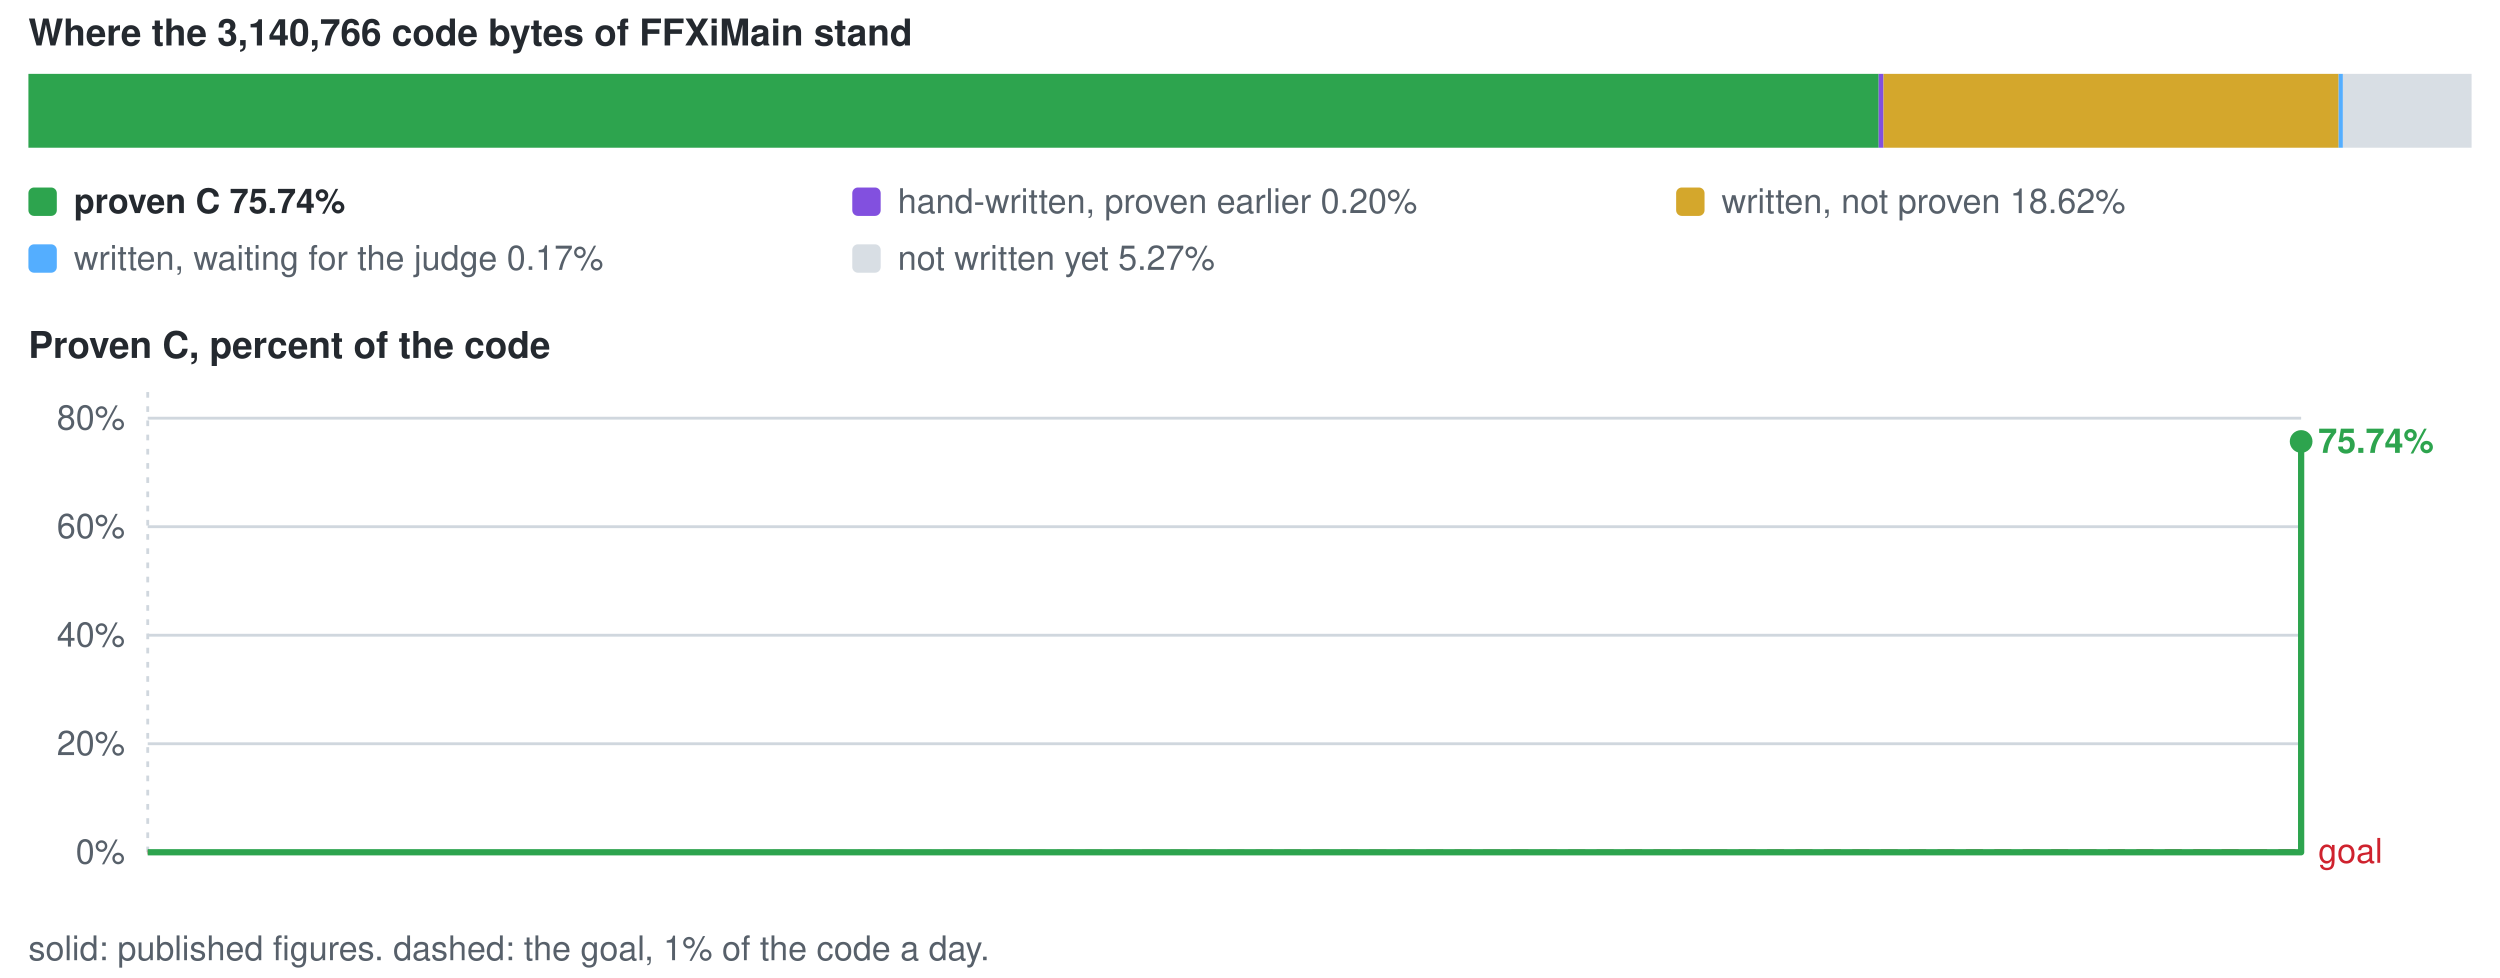
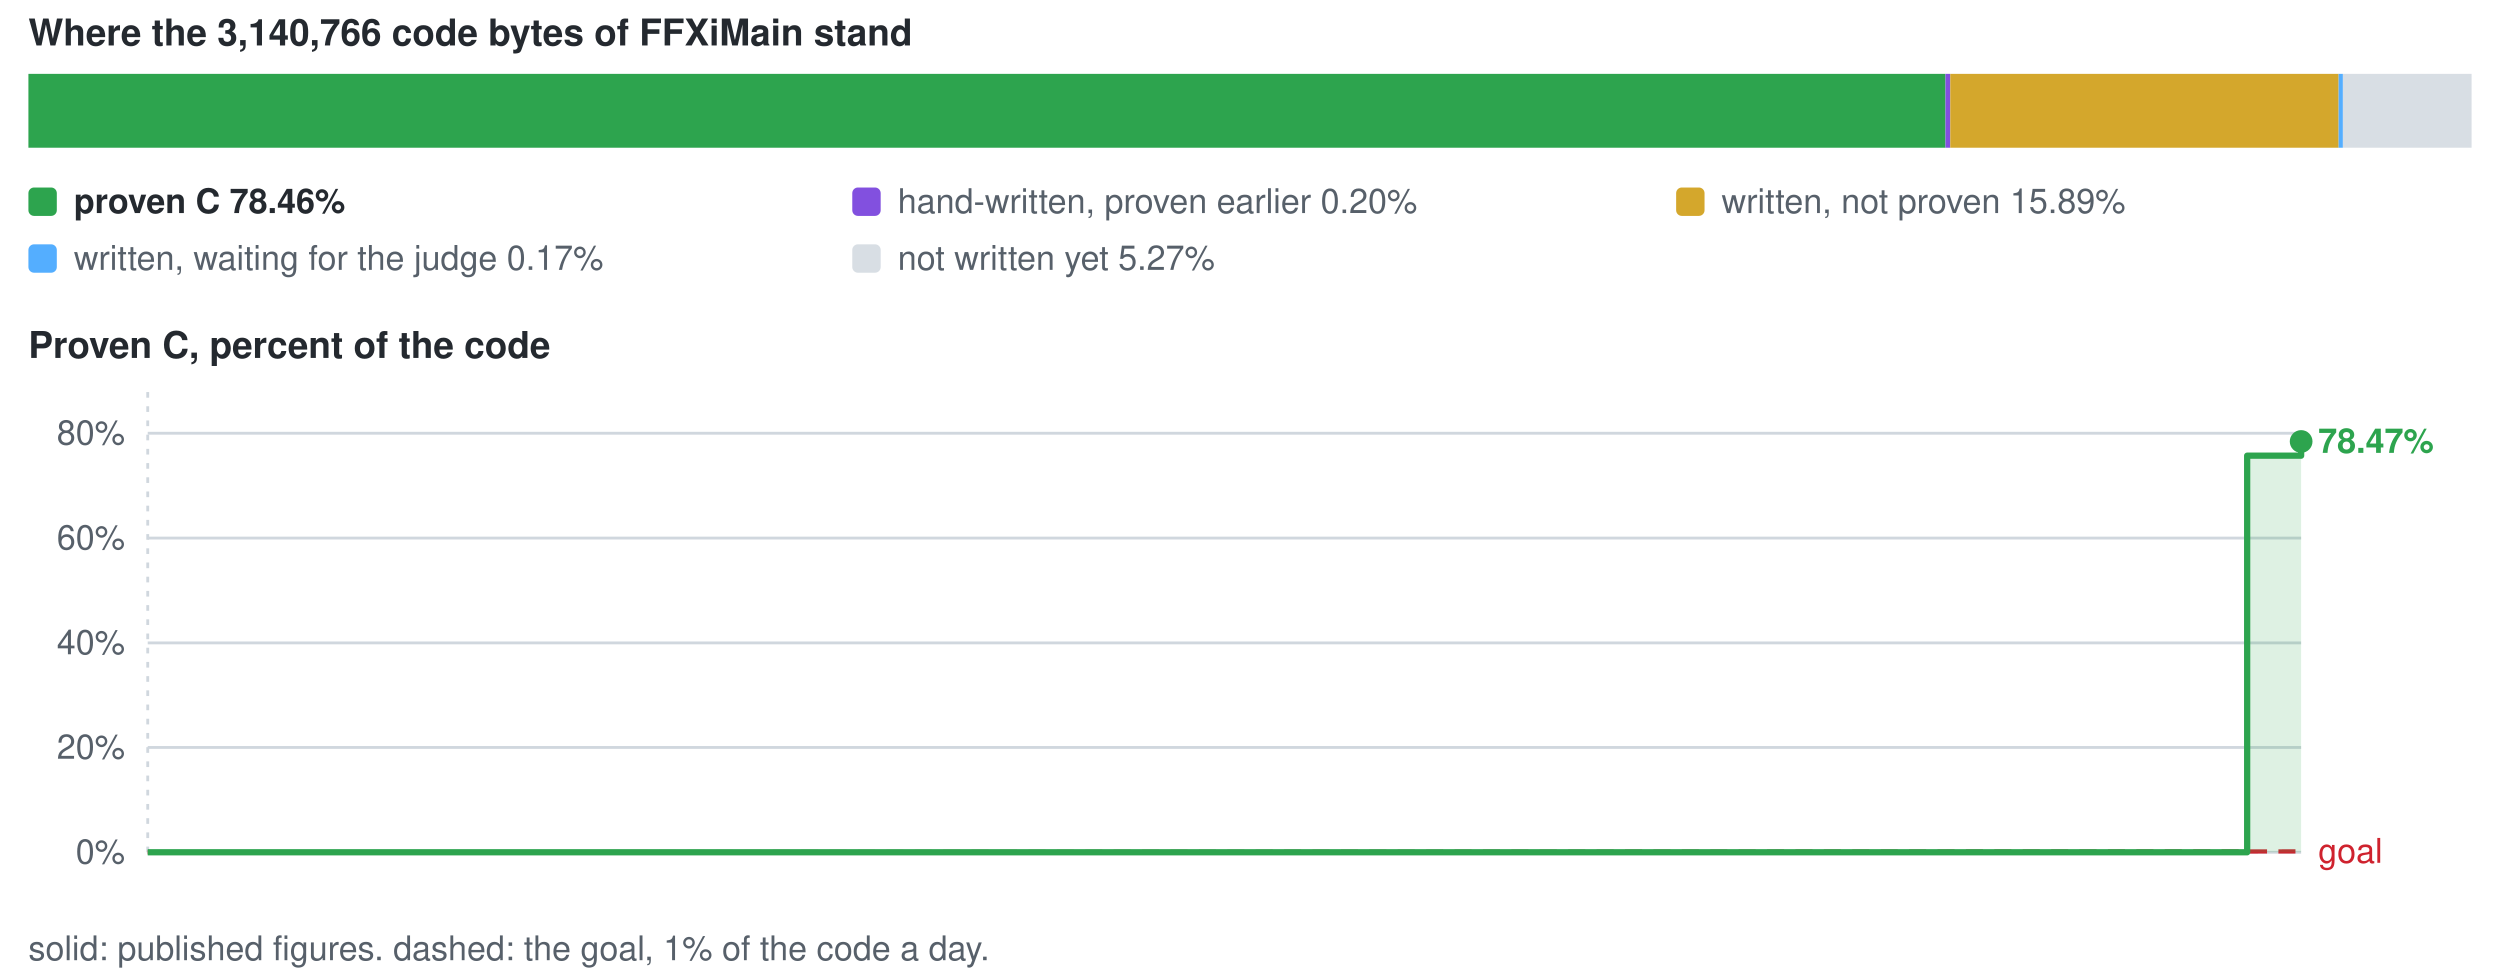
<svg xmlns="http://www.w3.org/2000/svg" viewBox="0 0 880 344" width="880" height="344" role="img" aria-label="conversion progress">
  <style>text{font-family:-apple-system,BlinkMacSystemFont,'Segoe UI',Helvetica,Arial,sans-serif;font-size:12px;fill:#57606a}.s{fill:#24292f;font-weight:600}.b{font-size:13px}</style>
  <text x="10" y="16" class="s b">Where the 3,140,766 code bytes of FFXiMain stand</text>
-   <rect x="10.0" y="26" width="651.3" height="26" fill="#2da44e" />
-   <rect x="661.3" y="26" width="1.7" height="26" fill="#8250df" />
-   <rect x="663.0" y="26" width="160.2" height="26" fill="#d4a72c" />
+   <rect x="10.0" y="26" width="674.8" height="26" fill="#2da44e" />
+   <rect x="684.8" y="26" width="1.7" height="26" fill="#8250df" />
+   <rect x="686.5" y="26" width="136.7" height="26" fill="#d4a72c" />
  <rect x="823.2" y="26" width="1.5" height="26" fill="#54aeff" />
  <rect x="824.7" y="26" width="45.3" height="26" fill="#d8dee4" />
  <rect x="10" y="66" width="10" height="10" rx="2" fill="#2da44e" />
-   <text x="26" y="75" class="s">proven C 75.74%</text>
+   <text x="26" y="75" class="s">proven C 78.46%</text>
  <rect x="300" y="66" width="10" height="10" rx="2" fill="#8250df" />
  <text x="316" y="75">hand-written, proven earlier 0.20%</text>
  <rect x="590" y="66" width="10" height="10" rx="2" fill="#d4a72c" />
-   <text x="606" y="75">written, not proven 18.62%</text>
+   <text x="606" y="75">written, not proven 15.89%</text>
  <rect x="10" y="86" width="10" height="10" rx="2" fill="#54aeff" />
  <text x="26" y="95">written, waiting for the judge 0.17%</text>
  <rect x="300" y="86" width="10" height="10" rx="2" fill="#d8dee4" />
  <text x="316" y="95">not written yet 5.27%</text>
  <text x="10" y="126" class="s b">Proven C, percent of the code</text>
  <line x1="52" y1="300.0" x2="810" y2="300.0" stroke="#d0d7de" stroke-width="1" />
  <text x="44" y="304.0" text-anchor="end">0%</text>
-   <line x1="52" y1="261.8" x2="810" y2="261.8" stroke="#d0d7de" stroke-width="1" />
-   <text x="44" y="265.8" text-anchor="end">20%</text>
-   <line x1="52" y1="223.6" x2="810" y2="223.6" stroke="#d0d7de" stroke-width="1" />
-   <text x="44" y="227.6" text-anchor="end">40%</text>
-   <line x1="52" y1="185.4" x2="810" y2="185.4" stroke="#d0d7de" stroke-width="1" />
-   <text x="44" y="189.4" text-anchor="end">60%</text>
-   <line x1="52" y1="147.2" x2="810" y2="147.2" stroke="#d0d7de" stroke-width="1" />
-   <text x="44" y="151.2" text-anchor="end">80%</text>
+   <line x1="52" y1="263.1" x2="810" y2="263.1" stroke="#d0d7de" stroke-width="1" />
+   <text x="44" y="267.1" text-anchor="end">20%</text>
+   <line x1="52" y1="226.3" x2="810" y2="226.3" stroke="#d0d7de" stroke-width="1" />
+   <text x="44" y="230.3" text-anchor="end">40%</text>
+   <line x1="52" y1="189.4" x2="810" y2="189.4" stroke="#d0d7de" stroke-width="1" />
+   <text x="44" y="193.4" text-anchor="end">60%</text>
+   <line x1="52" y1="152.5" x2="810" y2="152.5" stroke="#d0d7de" stroke-width="1" />
+   <text x="44" y="156.5" text-anchor="end">80%</text>
  <line x1="52.0" y1="138" x2="52.0" y2="300" stroke="#d0d7de" stroke-width="1" stroke-dasharray="2 3" />
  <line x1="52.0" y1="300.0" x2="810.0" y2="299.7" stroke="#cf222e" stroke-width="1.5" stroke-dasharray="6 4" />
  <text x="816.0" y="303.7" style="fill:#cf222e">goal</text>
-   <path d="M52.0 300.0 H810.0 V155.4 V300.0 H52.0 Z" fill="#2da44e" fill-opacity="0.16" />
-   <path d="M52.0 300.0 H810.0 V155.4" fill="none" stroke="#2da44e" stroke-width="2.2" stroke-linejoin="round" />
+   <path d="M52.0 300.0 H791.0 V160.4 H810.0 V155.4 V300.0 H52.0 Z" fill="#2da44e" fill-opacity="0.16" />
+   <path d="M52.0 300.0 H791.0 V160.4 H810.0 V155.4" fill="none" stroke="#2da44e" stroke-width="2.2" stroke-linejoin="round" />
  <circle cx="810.0" cy="155.4" r="4" fill="#2da44e" />
-   <text x="816.0" y="159.4" class="s" style="fill:#2da44e">75.74%</text>
+   <text x="816.0" y="159.4" class="s" style="fill:#2da44e">78.47%</text>
  <text x="10" y="338">solid: published figures. dashed: the goal, 1% of the code a day.</text>
</svg>
